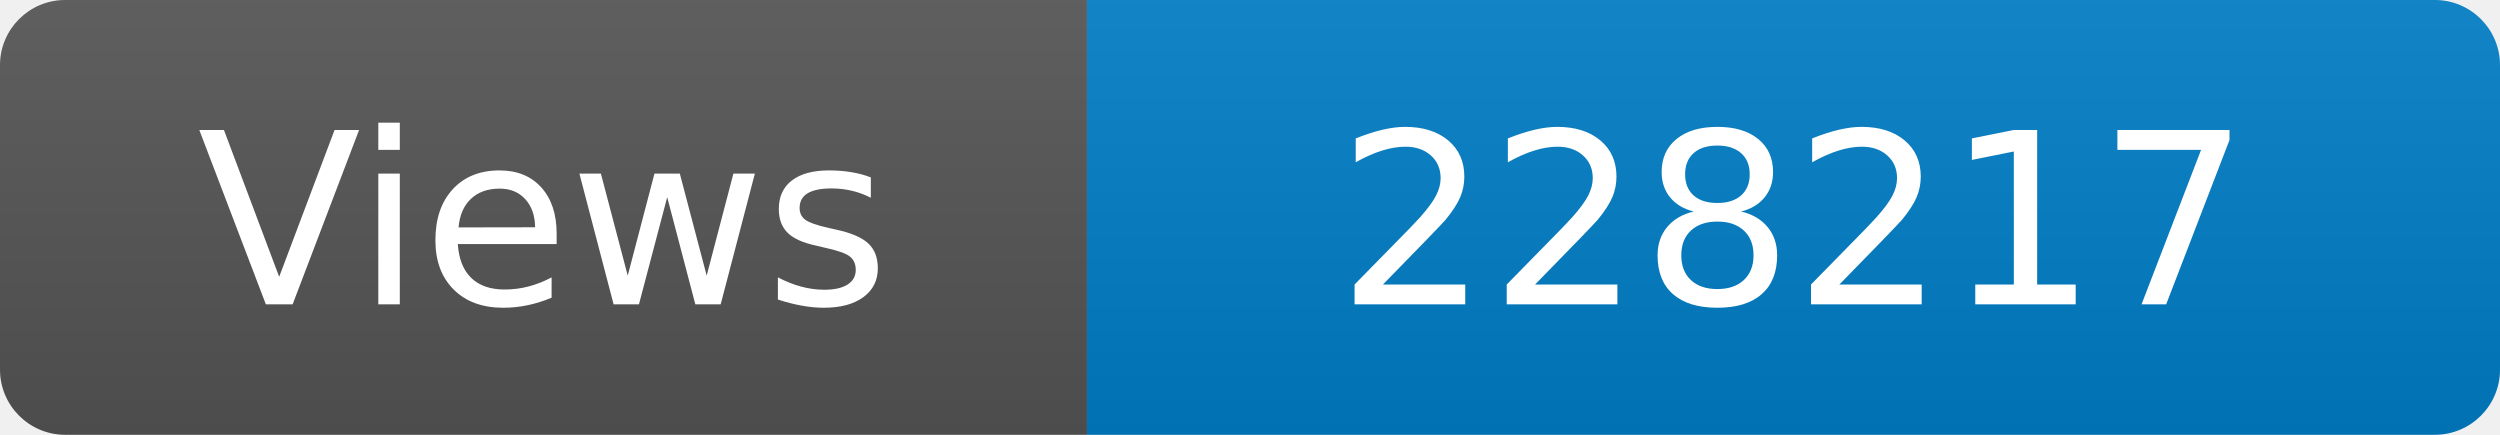
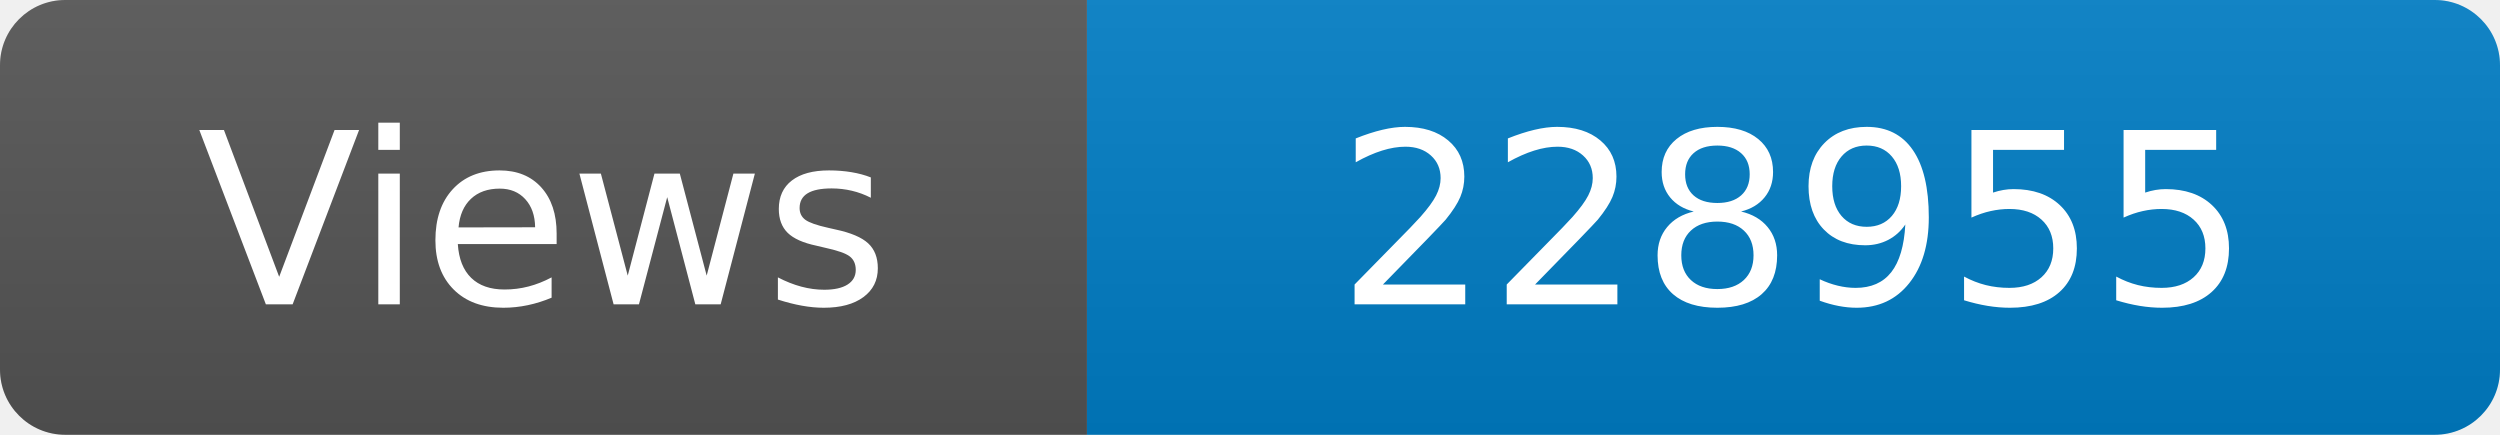
<svg xmlns="http://www.w3.org/2000/svg" width="115" height="20" role="img" aria-label="Maintained?: yes">
  <linearGradient id="s" x2="0" y2="100%">
    <stop offset="0" stop-color="#bbb" stop-opacity=".1" />
    <stop offset="1" stop-opacity=".1" />
  </linearGradient>
  <clipPath id="r">
    <rect width="115" height="20" rx="3" fill="#fff" />
  </clipPath>
  <g clip-path="url(#r)">
    <rect width="50" height="20" fill="#555" />
    <rect x="50" width="160" height="20" fill="#007ec6" />
    <rect width="115" height="20" fill="url(#s)" />
  </g>
  <g fill="#fff" text-anchor="middle" font-family="Verdana,Geneva,DejaVu Sans,sans-serif" font-size="110">
    <text x="250" y="140" transform="scale(.1)" fill="#fff">Views</text>
-     <text x="825" y="140" transform="scale(.1)" fill="#fff">228217</text>
+     <text x="825" y="140" transform="scale(.1)" fill="#fff">228955</text>
  </g>
</svg>
